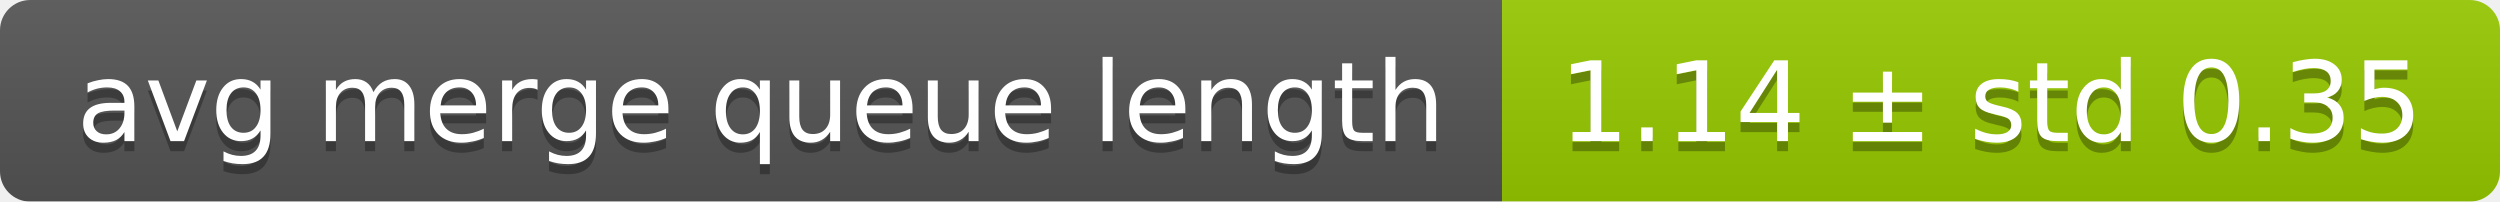
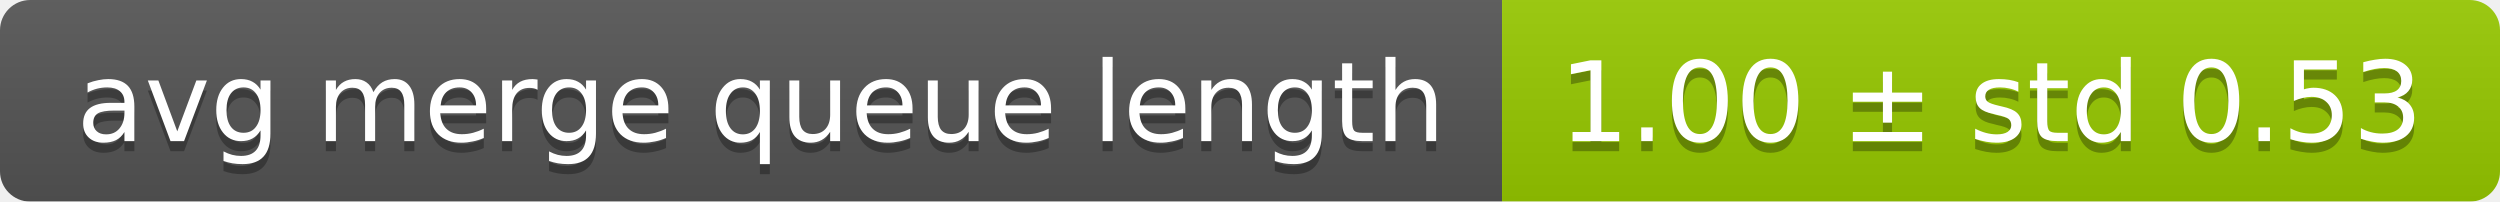
<svg xmlns="http://www.w3.org/2000/svg" width="248" height="20">
  <linearGradient id="smooth" x2="0" y2="100%">
    <stop offset="0" stop-color="#bbb" stop-opacity=".1" />
    <stop offset="1" stop-opacity=".1" />
  </linearGradient>
  <mask id="round">
    <rect width="248" height="20" rx="3" fill="#fff" />
  </mask>
  <g mask="url(#round)">
    <rect width="149" height="20" fill="#555" />
    <rect x="149" width="99" height="20" fill="#97ca00" />
    <rect width="248" height="20" fill="url(#smooth)" />
  </g>
  <g fill="#fff" text-anchor="middle" font-family="DejaVu Sans,Verdana,Geneva,sans-serif" font-size="11">
    <text x="75.5" y="15" fill="#010101" fill-opacity=".3">avg merge queue length</text>
    <text x="75.5" y="14">avg merge queue length</text>
-     <text x="197.5" y="15" fill="#010101" fill-opacity=".3">1.14 ± std 0.35</text>
-     <text x="197.5" y="14">1.14 ± std 0.35</text>
+     <text x="197.5" y="15" fill="#010101" fill-opacity=".3">1.00 ± std 0.53</text>
+     <text x="197.5" y="14">1.00 ± std 0.53</text>
  </g>
</svg>
